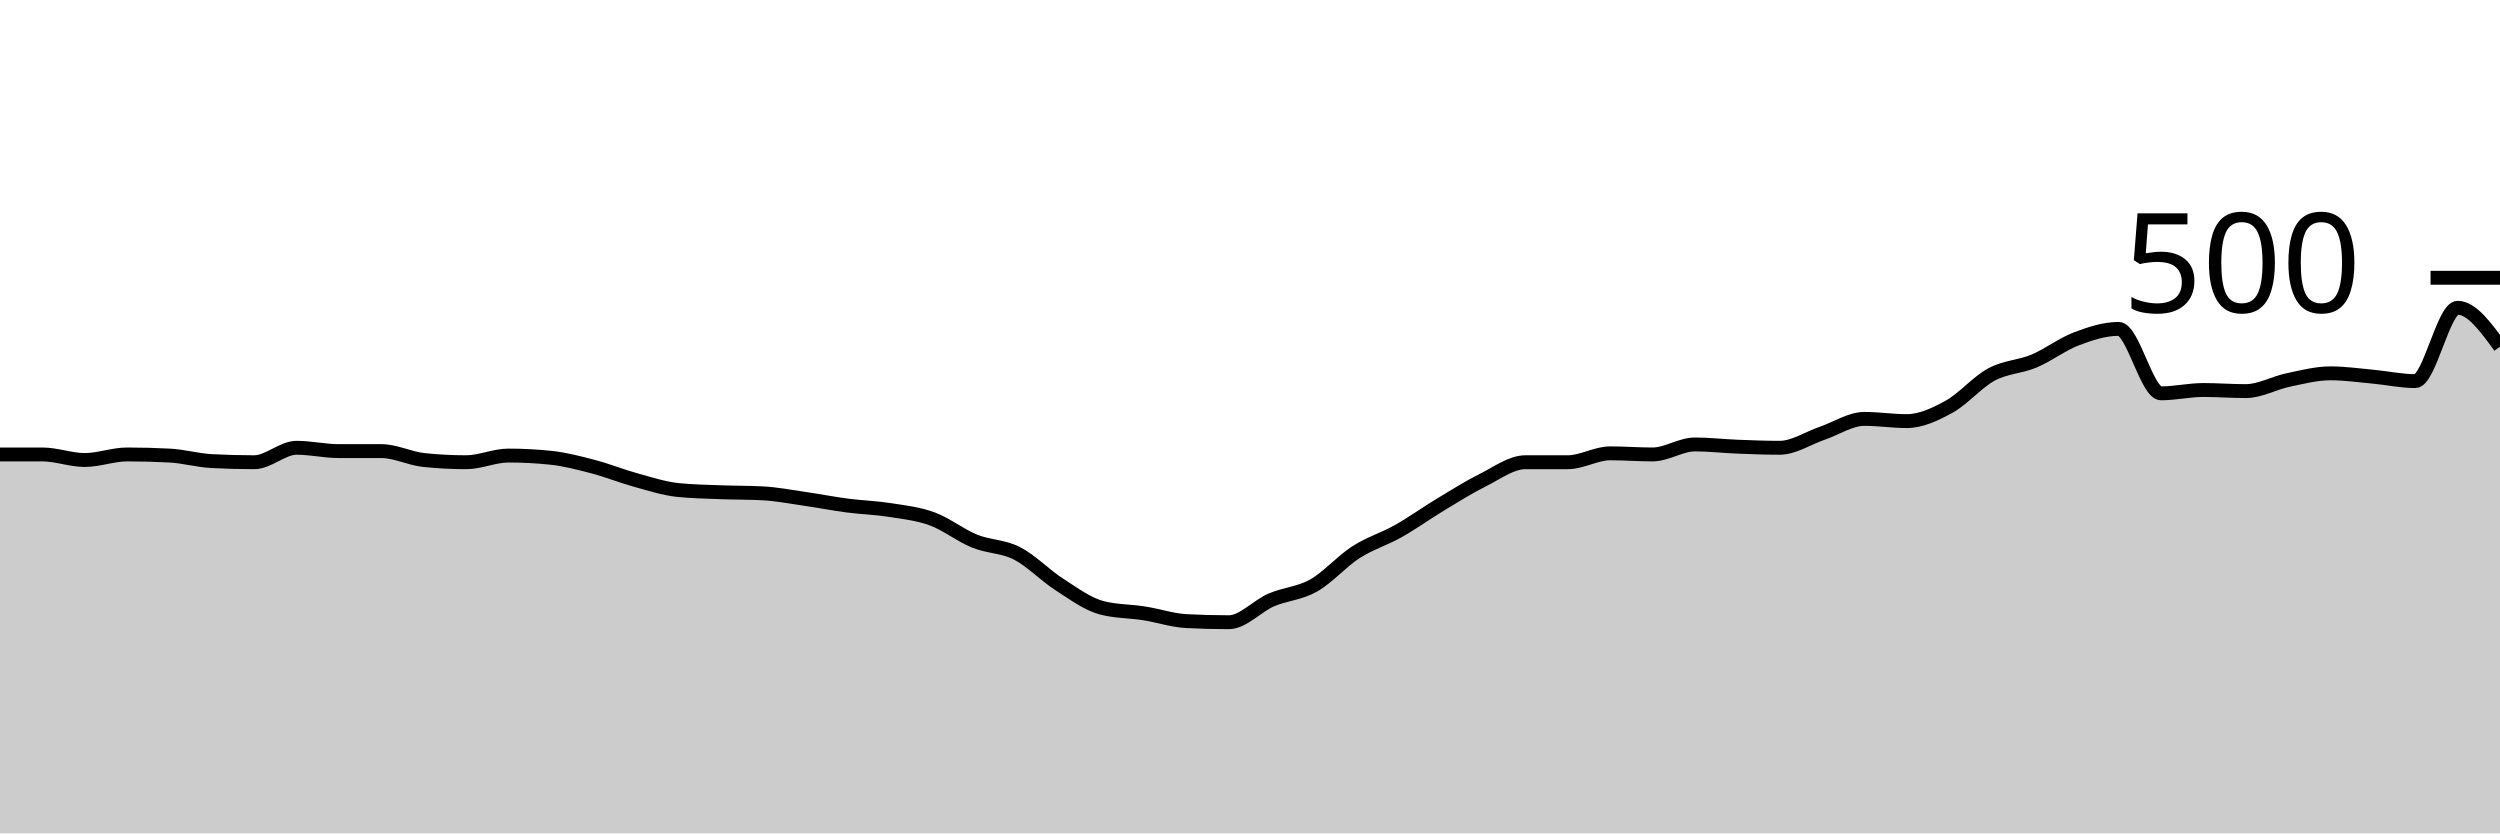
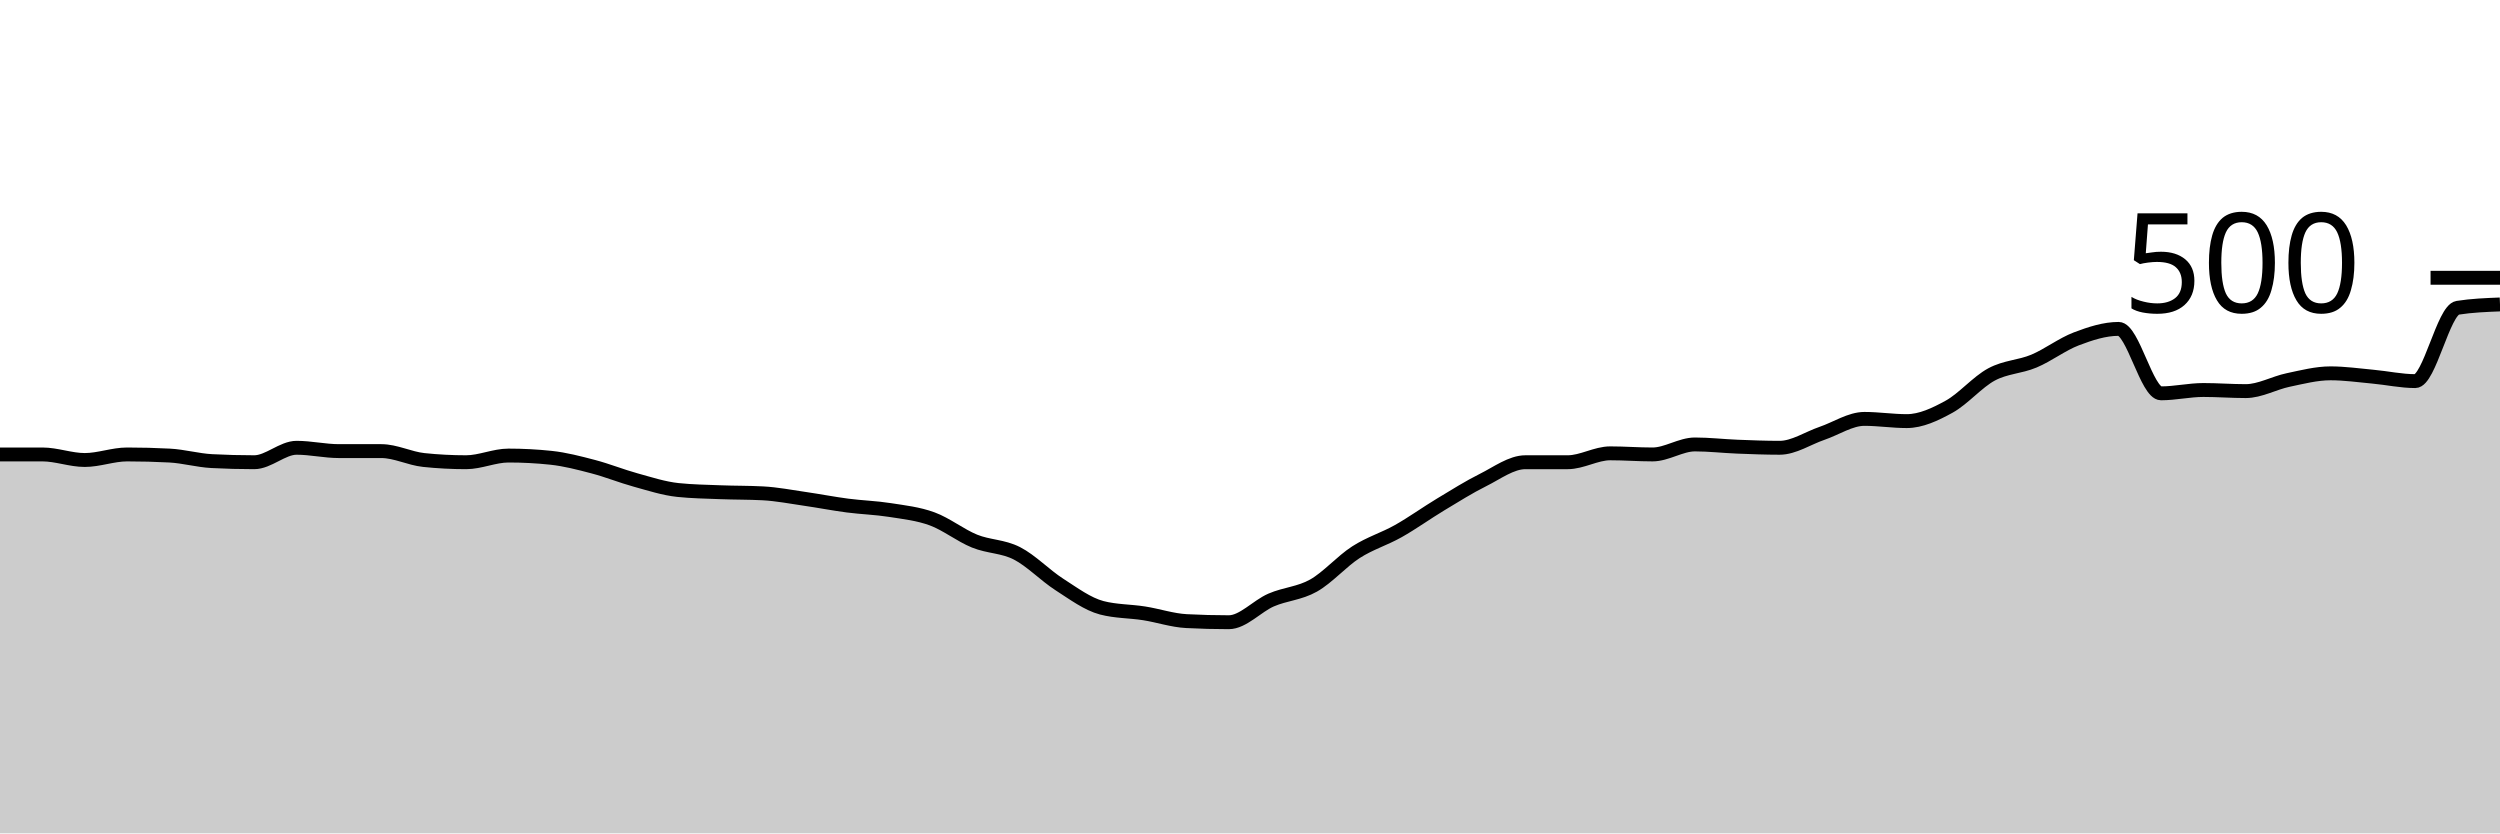
<svg xmlns="http://www.w3.org/2000/svg" viewBox="0 0 180 60">
  <g transform="translate(0,20)">
-     <path class="area" fill="rgba(0, 0, 0, 0.2)" d="M0,12.72C1.017,12.72,2.034,12.72,3.051,12.72C4.068,12.72,5.085,13.12,6.102,13.12C7.119,13.12,8.136,12.72,9.153,12.72C10.169,12.72,11.186,12.747,12.203,12.8C13.22,12.853,14.237,13.147,15.254,13.2C16.271,13.253,17.288,13.28,18.305,13.28C19.322,13.28,20.339,12.24,21.356,12.24C22.373,12.24,23.39,12.48,24.407,12.48C25.424,12.48,26.441,12.48,27.458,12.48C28.475,12.48,29.492,13.013,30.508,13.12C31.525,13.227,32.542,13.28,33.559,13.28C34.576,13.28,35.593,12.8,36.61,12.8C37.627,12.8,38.644,12.853,39.661,12.96C40.678,13.067,41.695,13.333,42.712,13.6C43.729,13.867,44.746,14.28,45.763,14.56C46.78,14.84,47.797,15.173,48.814,15.28C49.831,15.387,50.847,15.4,51.864,15.44C52.881,15.48,53.898,15.467,54.915,15.52C55.932,15.573,56.949,15.773,57.966,15.92C58.983,16.067,60,16.267,61.017,16.4C62.034,16.533,63.051,16.56,64.068,16.72C65.085,16.88,66.102,16.987,67.119,17.36C68.136,17.733,69.153,18.547,70.169,18.96C71.186,19.373,72.203,19.32,73.22,19.84C74.237,20.36,75.254,21.427,76.271,22.08C77.288,22.733,78.305,23.493,79.322,23.76C80.339,24.027,81.356,24,82.373,24.16C83.39,24.32,84.407,24.667,85.424,24.72C86.441,24.773,87.458,24.8,88.475,24.8C89.492,24.8,90.508,23.64,91.525,23.2C92.542,22.76,93.559,22.733,94.576,22.16C95.593,21.587,96.61,20.413,97.627,19.76C98.644,19.107,99.661,18.813,100.678,18.24C101.695,17.667,102.712,16.933,103.729,16.32C104.746,15.707,105.763,15.067,106.78,14.56C107.797,14.053,108.814,13.28,109.831,13.28C110.847,13.28,111.864,13.28,112.881,13.28C113.898,13.28,114.915,12.64,115.932,12.64C116.949,12.64,117.966,12.72,118.983,12.72C120,12.72,121.017,12,122.034,12C123.051,12,124.068,12.12,125.085,12.16C126.102,12.2,127.119,12.24,128.136,12.24C129.153,12.24,130.169,11.547,131.186,11.2C132.203,10.853,133.22,10.16,134.237,10.16C135.254,10.16,136.271,10.32,137.288,10.32C138.305,10.32,139.322,9.84,140.339,9.28C141.356,8.72,142.373,7.507,143.39,6.96C144.407,6.413,145.424,6.427,146.441,6C147.458,5.573,148.475,4.787,149.492,4.4C150.508,4.013,151.525,3.68,152.542,3.68C153.559,3.68,154.576,8.32,155.593,8.32C156.61,8.32,157.627,8.08,158.644,8.08C159.661,8.08,160.678,8.16,161.695,8.16C162.712,8.16,163.729,7.573,164.746,7.36C165.763,7.147,166.78,6.88,167.797,6.88C168.814,6.88,169.831,7.027,170.847,7.12C171.864,7.213,172.881,7.44,173.898,7.44C174.915,7.44,175.932,2.16,176.949,2.16C177.966,2.16,178.983,3.56,180,4.96L180,40C178.983,40,177.966,40,176.949,40C175.932,40,174.915,40,173.898,40C172.881,40,171.864,40,170.847,40C169.831,40,168.814,40,167.797,40C166.78,40,165.763,40,164.746,40C163.729,40,162.712,40,161.695,40C160.678,40,159.661,40,158.644,40C157.627,40,156.61,40,155.593,40C154.576,40,153.559,40,152.542,40C151.525,40,150.508,40,149.492,40C148.475,40,147.458,40,146.441,40C145.424,40,144.407,40,143.39,40C142.373,40,141.356,40,140.339,40C139.322,40,138.305,40,137.288,40C136.271,40,135.254,40,134.237,40C133.22,40,132.203,40,131.186,40C130.169,40,129.153,40,128.136,40C127.119,40,126.102,40,125.085,40C124.068,40,123.051,40,122.034,40C121.017,40,120,40,118.983,40C117.966,40,116.949,40,115.932,40C114.915,40,113.898,40,112.881,40C111.864,40,110.847,40,109.831,40C108.814,40,107.797,40,106.78,40C105.763,40,104.746,40,103.729,40C102.712,40,101.695,40,100.678,40C99.661,40,98.644,40,97.627,40C96.61,40,95.593,40,94.576,40C93.559,40,92.542,40,91.525,40C90.508,40,89.492,40,88.475,40C87.458,40,86.441,40,85.424,40C84.407,40,83.39,40,82.373,40C81.356,40,80.339,40,79.322,40C78.305,40,77.288,40,76.271,40C75.254,40,74.237,40,73.22,40C72.203,40,71.186,40,70.169,40C69.153,40,68.136,40,67.119,40C66.102,40,65.085,40,64.068,40C63.051,40,62.034,40,61.017,40C60,40,58.983,40,57.966,40C56.949,40,55.932,40,54.915,40C53.898,40,52.881,40,51.864,40C50.847,40,49.831,40,48.814,40C47.797,40,46.78,40,45.763,40C44.746,40,43.729,40,42.712,40C41.695,40,40.678,40,39.661,40C38.644,40,37.627,40,36.61,40C35.593,40,34.576,40,33.559,40C32.542,40,31.525,40,30.508,40C29.492,40,28.475,40,27.458,40C26.441,40,25.424,40,24.407,40C23.39,40,22.373,40,21.356,40C20.339,40,19.322,40,18.305,40C17.288,40,16.271,40,15.254,40C14.237,40,13.22,40,12.203,40C11.186,40,10.169,40,9.153,40C8.136,40,7.119,40,6.102,40C5.085,40,4.068,40,3.051,40C2.034,40,1.017,40,0,40Z" />
-     <path class="line" stroke="black" fill="none" d="M0,12.72C1.017,12.72,2.034,12.72,3.051,12.72C4.068,12.72,5.085,13.12,6.102,13.12C7.119,13.12,8.136,12.72,9.153,12.72C10.169,12.72,11.186,12.747,12.203,12.8C13.22,12.853,14.237,13.147,15.254,13.2C16.271,13.253,17.288,13.28,18.305,13.28C19.322,13.28,20.339,12.24,21.356,12.24C22.373,12.24,23.39,12.48,24.407,12.48C25.424,12.48,26.441,12.48,27.458,12.48C28.475,12.48,29.492,13.013,30.508,13.12C31.525,13.227,32.542,13.28,33.559,13.28C34.576,13.28,35.593,12.8,36.61,12.8C37.627,12.8,38.644,12.853,39.661,12.96C40.678,13.067,41.695,13.333,42.712,13.6C43.729,13.867,44.746,14.28,45.763,14.56C46.78,14.84,47.797,15.173,48.814,15.28C49.831,15.387,50.847,15.4,51.864,15.44C52.881,15.48,53.898,15.467,54.915,15.52C55.932,15.573,56.949,15.773,57.966,15.92C58.983,16.067,60,16.267,61.017,16.4C62.034,16.533,63.051,16.56,64.068,16.72C65.085,16.88,66.102,16.987,67.119,17.36C68.136,17.733,69.153,18.547,70.169,18.96C71.186,19.373,72.203,19.32,73.22,19.84C74.237,20.36,75.254,21.427,76.271,22.08C77.288,22.733,78.305,23.493,79.322,23.76C80.339,24.027,81.356,24,82.373,24.16C83.39,24.32,84.407,24.667,85.424,24.72C86.441,24.773,87.458,24.8,88.475,24.8C89.492,24.8,90.508,23.64,91.525,23.2C92.542,22.76,93.559,22.733,94.576,22.16C95.593,21.587,96.61,20.413,97.627,19.76C98.644,19.107,99.661,18.813,100.678,18.24C101.695,17.667,102.712,16.933,103.729,16.32C104.746,15.707,105.763,15.067,106.78,14.56C107.797,14.053,108.814,13.28,109.831,13.28C110.847,13.28,111.864,13.28,112.881,13.28C113.898,13.28,114.915,12.64,115.932,12.64C116.949,12.64,117.966,12.72,118.983,12.72C120,12.72,121.017,12,122.034,12C123.051,12,124.068,12.12,125.085,12.16C126.102,12.2,127.119,12.24,128.136,12.24C129.153,12.24,130.169,11.547,131.186,11.2C132.203,10.853,133.22,10.16,134.237,10.16C135.254,10.16,136.271,10.32,137.288,10.32C138.305,10.32,139.322,9.84,140.339,9.28C141.356,8.72,142.373,7.507,143.39,6.96C144.407,6.413,145.424,6.427,146.441,6C147.458,5.573,148.475,4.787,149.492,4.4C150.508,4.013,151.525,3.68,152.542,3.68C153.559,3.68,154.576,8.32,155.593,8.32C156.61,8.32,157.627,8.08,158.644,8.08C159.661,8.08,160.678,8.16,161.695,8.16C162.712,8.16,163.729,7.573,164.746,7.36C165.763,7.147,166.78,6.88,167.797,6.88C168.814,6.88,169.831,7.027,170.847,7.12C171.864,7.213,172.881,7.44,173.898,7.44C174.915,7.44,175.932,2.16,176.949,2.16C177.966,2.16,178.983,3.56,180,4.96" />
+     <path class="area" fill="rgba(0, 0, 0, 0.2)" d="M0,12.72C1.017,12.72,2.034,12.72,3.051,12.72C4.068,12.72,5.085,13.12,6.102,13.12C7.119,13.12,8.136,12.72,9.153,12.72C10.169,12.72,11.186,12.747,12.203,12.8C13.22,12.853,14.237,13.147,15.254,13.2C16.271,13.253,17.288,13.28,18.305,13.28C19.322,13.28,20.339,12.24,21.356,12.24C22.373,12.24,23.39,12.48,24.407,12.48C25.424,12.48,26.441,12.48,27.458,12.48C28.475,12.48,29.492,13.013,30.508,13.12C31.525,13.227,32.542,13.28,33.559,13.28C34.576,13.28,35.593,12.8,36.61,12.8C37.627,12.8,38.644,12.853,39.661,12.96C40.678,13.067,41.695,13.333,42.712,13.6C43.729,13.867,44.746,14.28,45.763,14.56C46.78,14.84,47.797,15.173,48.814,15.28C49.831,15.387,50.847,15.4,51.864,15.44C52.881,15.48,53.898,15.467,54.915,15.52C55.932,15.573,56.949,15.773,57.966,15.92C58.983,16.067,60,16.267,61.017,16.4C62.034,16.533,63.051,16.56,64.068,16.72C65.085,16.88,66.102,16.987,67.119,17.36C68.136,17.733,69.153,18.547,70.169,18.96C71.186,19.373,72.203,19.32,73.22,19.84C74.237,20.36,75.254,21.427,76.271,22.08C77.288,22.733,78.305,23.493,79.322,23.76C80.339,24.027,81.356,24,82.373,24.16C83.39,24.32,84.407,24.667,85.424,24.72C86.441,24.773,87.458,24.8,88.475,24.8C89.492,24.8,90.508,23.64,91.525,23.2C92.542,22.76,93.559,22.733,94.576,22.16C95.593,21.587,96.61,20.413,97.627,19.76C98.644,19.107,99.661,18.813,100.678,18.24C101.695,17.667,102.712,16.933,103.729,16.32C104.746,15.707,105.763,15.067,106.78,14.56C107.797,14.053,108.814,13.28,109.831,13.28C110.847,13.28,111.864,13.28,112.881,13.28C113.898,13.28,114.915,12.64,115.932,12.64C116.949,12.64,117.966,12.72,118.983,12.72C120,12.72,121.017,12,122.034,12C123.051,12,124.068,12.12,125.085,12.16C126.102,12.2,127.119,12.24,128.136,12.24C129.153,12.24,130.169,11.547,131.186,11.2C132.203,10.853,133.22,10.16,134.237,10.16C135.254,10.16,136.271,10.32,137.288,10.32C138.305,10.32,139.322,9.84,140.339,9.28C141.356,8.72,142.373,7.507,143.39,6.96C144.407,6.413,145.424,6.427,146.441,6C147.458,5.573,148.475,4.787,149.492,4.4C150.508,4.013,151.525,3.68,152.542,3.68C153.559,3.68,154.576,8.32,155.593,8.32C156.61,8.32,157.627,8.08,158.644,8.08C159.661,8.08,160.678,8.16,161.695,8.16C162.712,8.16,163.729,7.573,164.746,7.36C165.763,7.147,166.78,6.88,167.797,6.88C168.814,6.88,169.831,7.027,170.847,7.12C171.864,7.213,172.881,7.44,173.898,7.44C174.915,7.44,175.932,2.32,176.949,2.16C177.966,2,178.983,1.96,180,1.92L180,40C178.983,40,177.966,40,176.949,40C175.932,40,174.915,40,173.898,40C172.881,40,171.864,40,170.847,40C169.831,40,168.814,40,167.797,40C166.78,40,165.763,40,164.746,40C163.729,40,162.712,40,161.695,40C160.678,40,159.661,40,158.644,40C157.627,40,156.61,40,155.593,40C154.576,40,153.559,40,152.542,40C151.525,40,150.508,40,149.492,40C148.475,40,147.458,40,146.441,40C145.424,40,144.407,40,143.39,40C142.373,40,141.356,40,140.339,40C139.322,40,138.305,40,137.288,40C136.271,40,135.254,40,134.237,40C133.22,40,132.203,40,131.186,40C130.169,40,129.153,40,128.136,40C127.119,40,126.102,40,125.085,40C124.068,40,123.051,40,122.034,40C121.017,40,120,40,118.983,40C117.966,40,116.949,40,115.932,40C114.915,40,113.898,40,112.881,40C111.864,40,110.847,40,109.831,40C108.814,40,107.797,40,106.78,40C105.763,40,104.746,40,103.729,40C102.712,40,101.695,40,100.678,40C99.661,40,98.644,40,97.627,40C96.61,40,95.593,40,94.576,40C93.559,40,92.542,40,91.525,40C90.508,40,89.492,40,88.475,40C87.458,40,86.441,40,85.424,40C84.407,40,83.39,40,82.373,40C81.356,40,80.339,40,79.322,40C78.305,40,77.288,40,76.271,40C75.254,40,74.237,40,73.22,40C72.203,40,71.186,40,70.169,40C69.153,40,68.136,40,67.119,40C66.102,40,65.085,40,64.068,40C63.051,40,62.034,40,61.017,40C60,40,58.983,40,57.966,40C56.949,40,55.932,40,54.915,40C53.898,40,52.881,40,51.864,40C50.847,40,49.831,40,48.814,40C47.797,40,46.78,40,45.763,40C44.746,40,43.729,40,42.712,40C41.695,40,40.678,40,39.661,40C38.644,40,37.627,40,36.61,40C35.593,40,34.576,40,33.559,40C32.542,40,31.525,40,30.508,40C29.492,40,28.475,40,27.458,40C26.441,40,25.424,40,24.407,40C23.39,40,22.373,40,21.356,40C20.339,40,19.322,40,18.305,40C17.288,40,16.271,40,15.254,40C14.237,40,13.22,40,12.203,40C11.186,40,10.169,40,9.153,40C8.136,40,7.119,40,6.102,40C5.085,40,4.068,40,3.051,40C2.034,40,1.017,40,0,40Z" />
+     <path class="line" stroke="black" fill="none" d="M0,12.72C1.017,12.72,2.034,12.72,3.051,12.72C4.068,12.72,5.085,13.12,6.102,13.12C7.119,13.12,8.136,12.72,9.153,12.72C10.169,12.72,11.186,12.747,12.203,12.8C13.22,12.853,14.237,13.147,15.254,13.2C16.271,13.253,17.288,13.28,18.305,13.28C19.322,13.28,20.339,12.24,21.356,12.24C22.373,12.24,23.39,12.48,24.407,12.48C25.424,12.48,26.441,12.48,27.458,12.48C28.475,12.48,29.492,13.013,30.508,13.12C31.525,13.227,32.542,13.28,33.559,13.28C34.576,13.28,35.593,12.8,36.61,12.8C37.627,12.8,38.644,12.853,39.661,12.96C40.678,13.067,41.695,13.333,42.712,13.6C43.729,13.867,44.746,14.28,45.763,14.56C46.78,14.84,47.797,15.173,48.814,15.28C49.831,15.387,50.847,15.4,51.864,15.44C52.881,15.48,53.898,15.467,54.915,15.52C55.932,15.573,56.949,15.773,57.966,15.92C58.983,16.067,60,16.267,61.017,16.4C62.034,16.533,63.051,16.56,64.068,16.72C65.085,16.88,66.102,16.987,67.119,17.36C68.136,17.733,69.153,18.547,70.169,18.96C71.186,19.373,72.203,19.32,73.22,19.84C74.237,20.36,75.254,21.427,76.271,22.08C77.288,22.733,78.305,23.493,79.322,23.76C80.339,24.027,81.356,24,82.373,24.16C83.39,24.32,84.407,24.667,85.424,24.72C86.441,24.773,87.458,24.8,88.475,24.8C89.492,24.8,90.508,23.64,91.525,23.2C92.542,22.76,93.559,22.733,94.576,22.16C95.593,21.587,96.61,20.413,97.627,19.76C98.644,19.107,99.661,18.813,100.678,18.24C101.695,17.667,102.712,16.933,103.729,16.32C104.746,15.707,105.763,15.067,106.78,14.56C107.797,14.053,108.814,13.28,109.831,13.28C110.847,13.28,111.864,13.28,112.881,13.28C113.898,13.28,114.915,12.64,115.932,12.64C116.949,12.64,117.966,12.72,118.983,12.72C120,12.72,121.017,12,122.034,12C123.051,12,124.068,12.12,125.085,12.16C126.102,12.2,127.119,12.24,128.136,12.24C129.153,12.24,130.169,11.547,131.186,11.2C132.203,10.853,133.22,10.16,134.237,10.16C135.254,10.16,136.271,10.32,137.288,10.32C138.305,10.32,139.322,9.84,140.339,9.28C141.356,8.72,142.373,7.507,143.39,6.96C144.407,6.413,145.424,6.427,146.441,6C147.458,5.573,148.475,4.787,149.492,4.4C150.508,4.013,151.525,3.68,152.542,3.68C153.559,3.68,154.576,8.32,155.593,8.32C156.61,8.32,157.627,8.08,158.644,8.08C159.661,8.08,160.678,8.16,161.695,8.16C162.712,8.16,163.729,7.573,164.746,7.36C165.763,7.147,166.78,6.88,167.797,6.88C168.814,6.88,169.831,7.027,170.847,7.12C171.864,7.213,172.881,7.44,173.898,7.44C174.915,7.44,175.932,2.32,176.949,2.16C177.966,2,178.983,1.96,180,1.92" />
    <path class="axis-ceiling" stroke-width="1" stroke="black" fill="none" d="M175,0L180,0" />
    <text class="axis-ceiling-label" font-family="sans-serif" text-anchor="end" font-size="10px" x="170" y="2.5">500</text>
  </g>
</svg>
